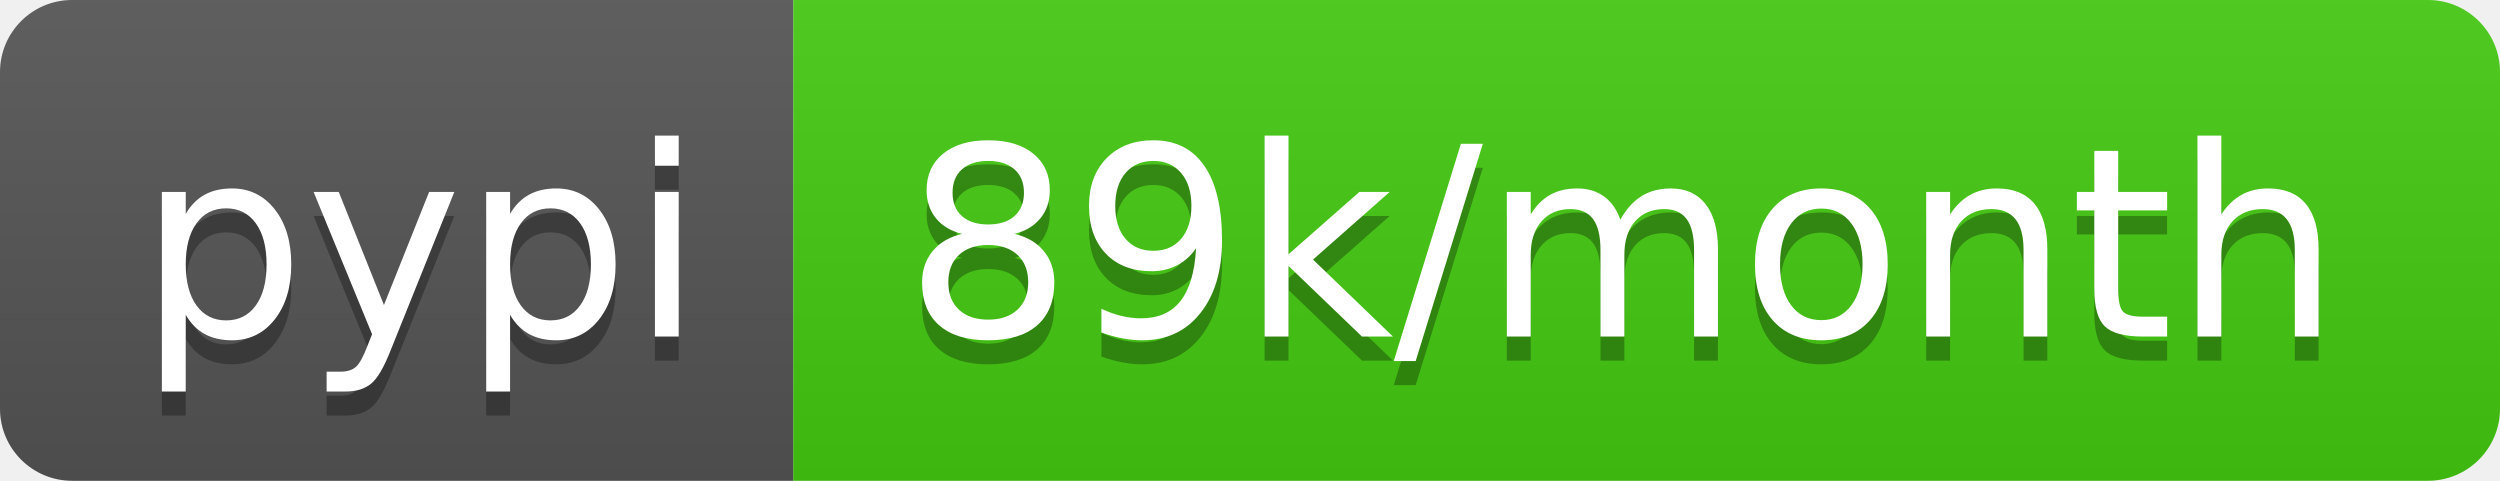
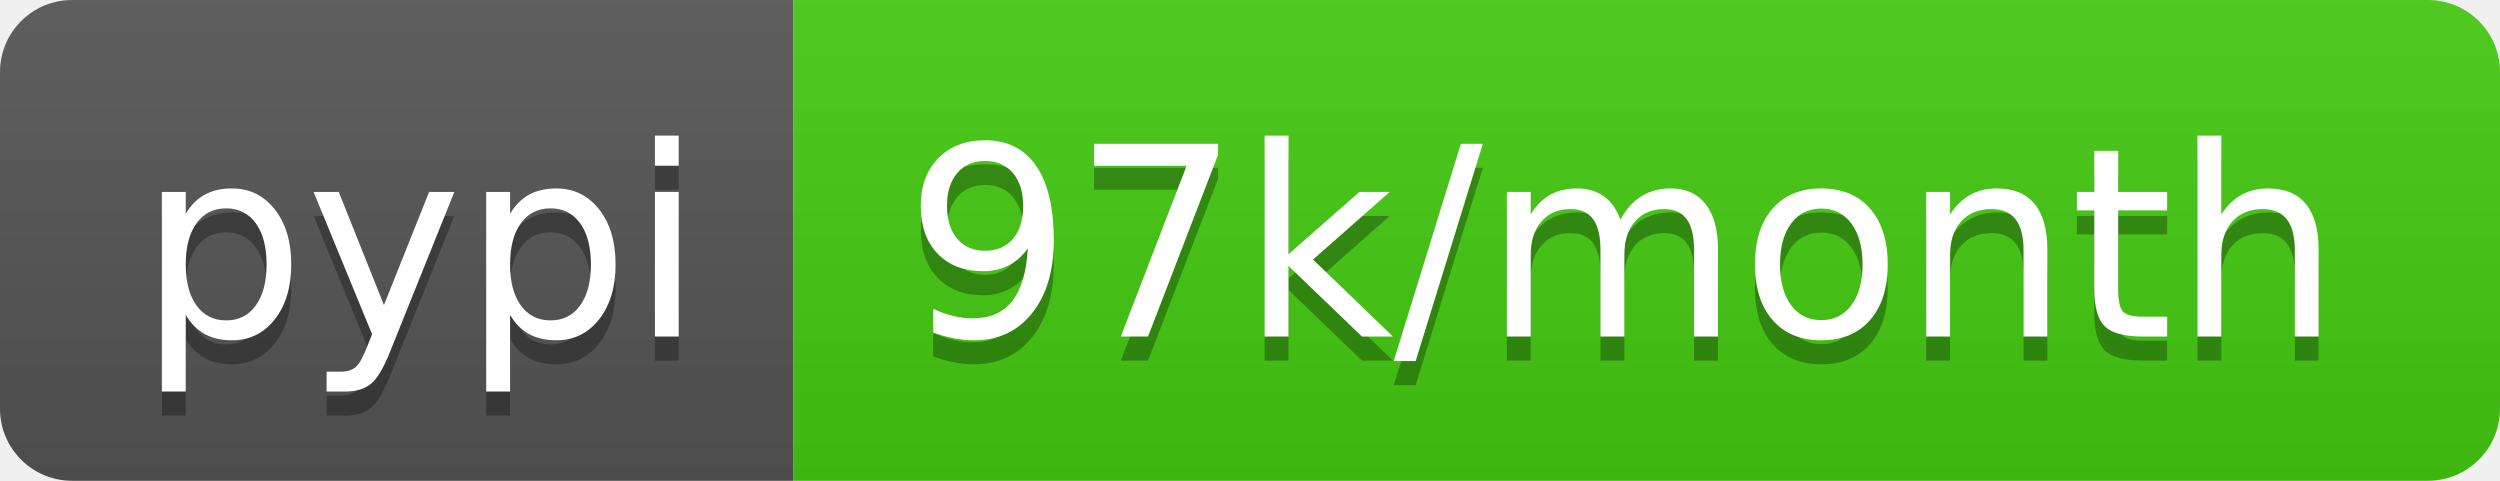
- <svg xmlns="http://www.w3.org/2000/svg" width="104" height="20" role="img" aria-label="pypi: 89k/month">
+ <svg xmlns="http://www.w3.org/2000/svg" width="104" height="20" role="img" aria-label="pypi: 97k/month">
  <linearGradient id="s" x2="0" y2="100%">
    <stop offset="0" stop-color="#bbb" stop-opacity=".1" />
    <stop offset="1" stop-opacity=".1" />
  </linearGradient>
  <clipPath id="r">
    <rect width="104" height="20" rx="3" fill="#fff" />
  </clipPath>
  <g clip-path="url(#r)">
    <rect width="33" height="20" fill="#555" />
    <rect x="33" width="71" height="20" fill="#4c1" />
    <rect width="104" height="20" fill="url(#s)" />
  </g>
  <g fill="#fff" text-anchor="middle" font-family="Verdana,Geneva,DejaVu Sans,sans-serif" text-rendering="geometricPrecision" font-size="110">
    <text aria-hidden="true" x="175" y="150" fill="#010101" fill-opacity=".3" transform="scale(.1)" textLength="230">pypi</text>
    <text x="175" y="140" transform="scale(.1)" fill="#fff" textLength="230">pypi</text>
-     <text aria-hidden="true" x="675" y="150" fill="#010101" fill-opacity=".3" transform="scale(.1)" textLength="610">89k/month</text>
-     <text x="675" y="140" transform="scale(.1)" fill="#fff" textLength="610">89k/month</text>
+     <text aria-hidden="true" x="675" y="150" fill="#010101" fill-opacity=".3" transform="scale(.1)" textLength="610">97k/month</text>
+     <text x="675" y="140" transform="scale(.1)" fill="#fff" textLength="610">97k/month</text>
  </g>
</svg>
